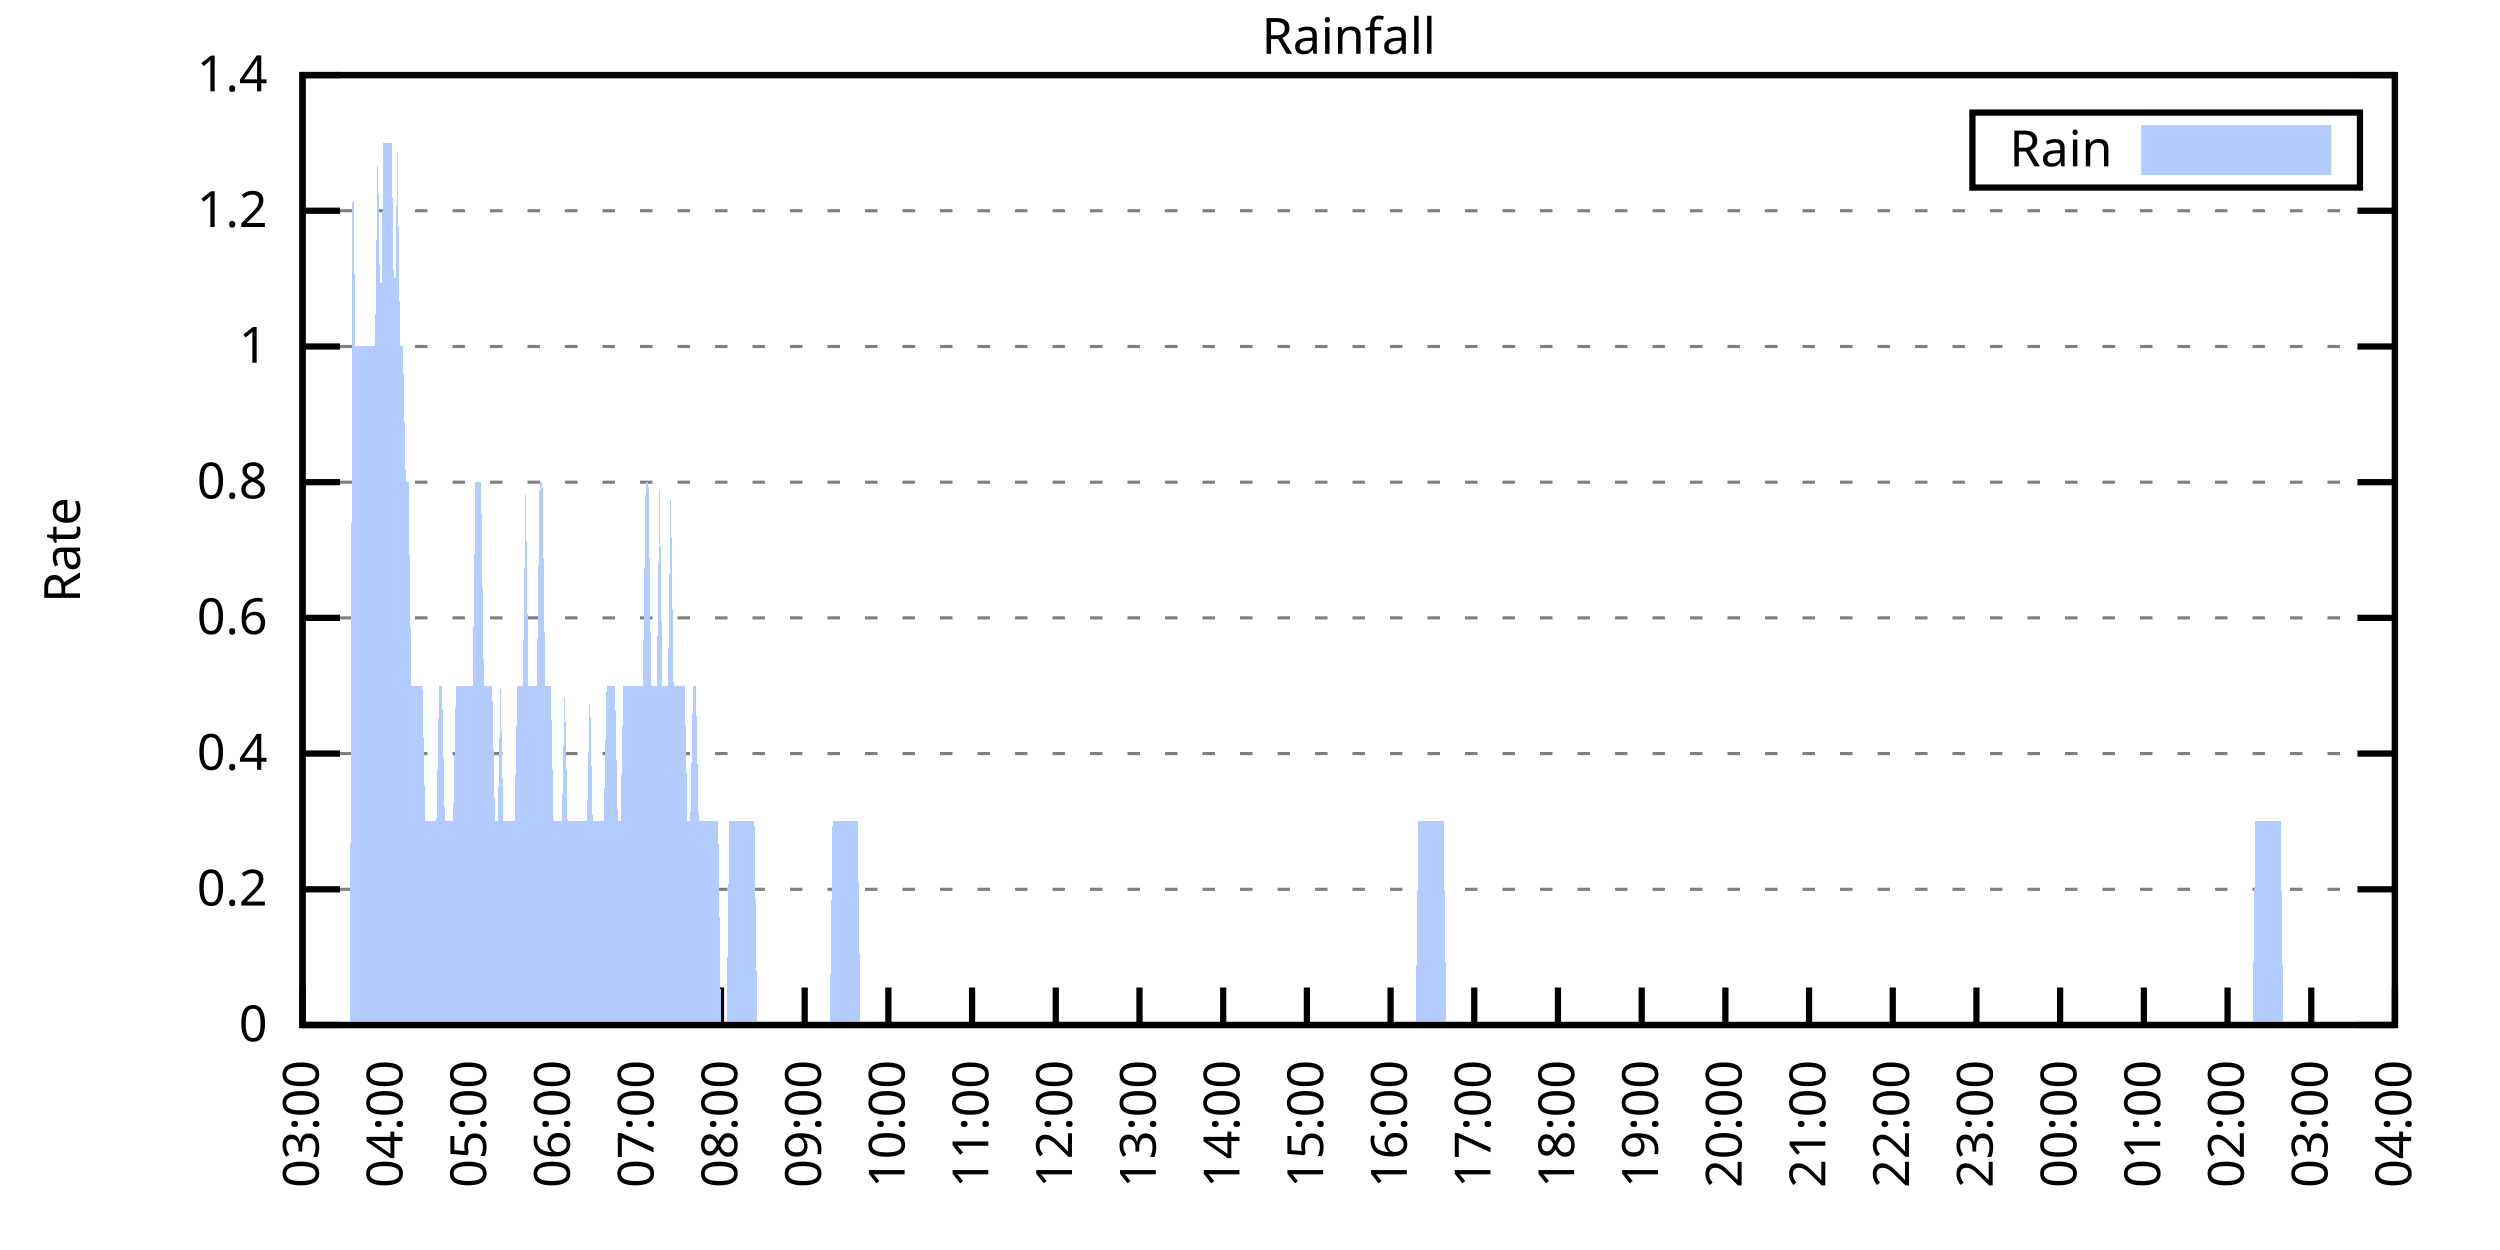
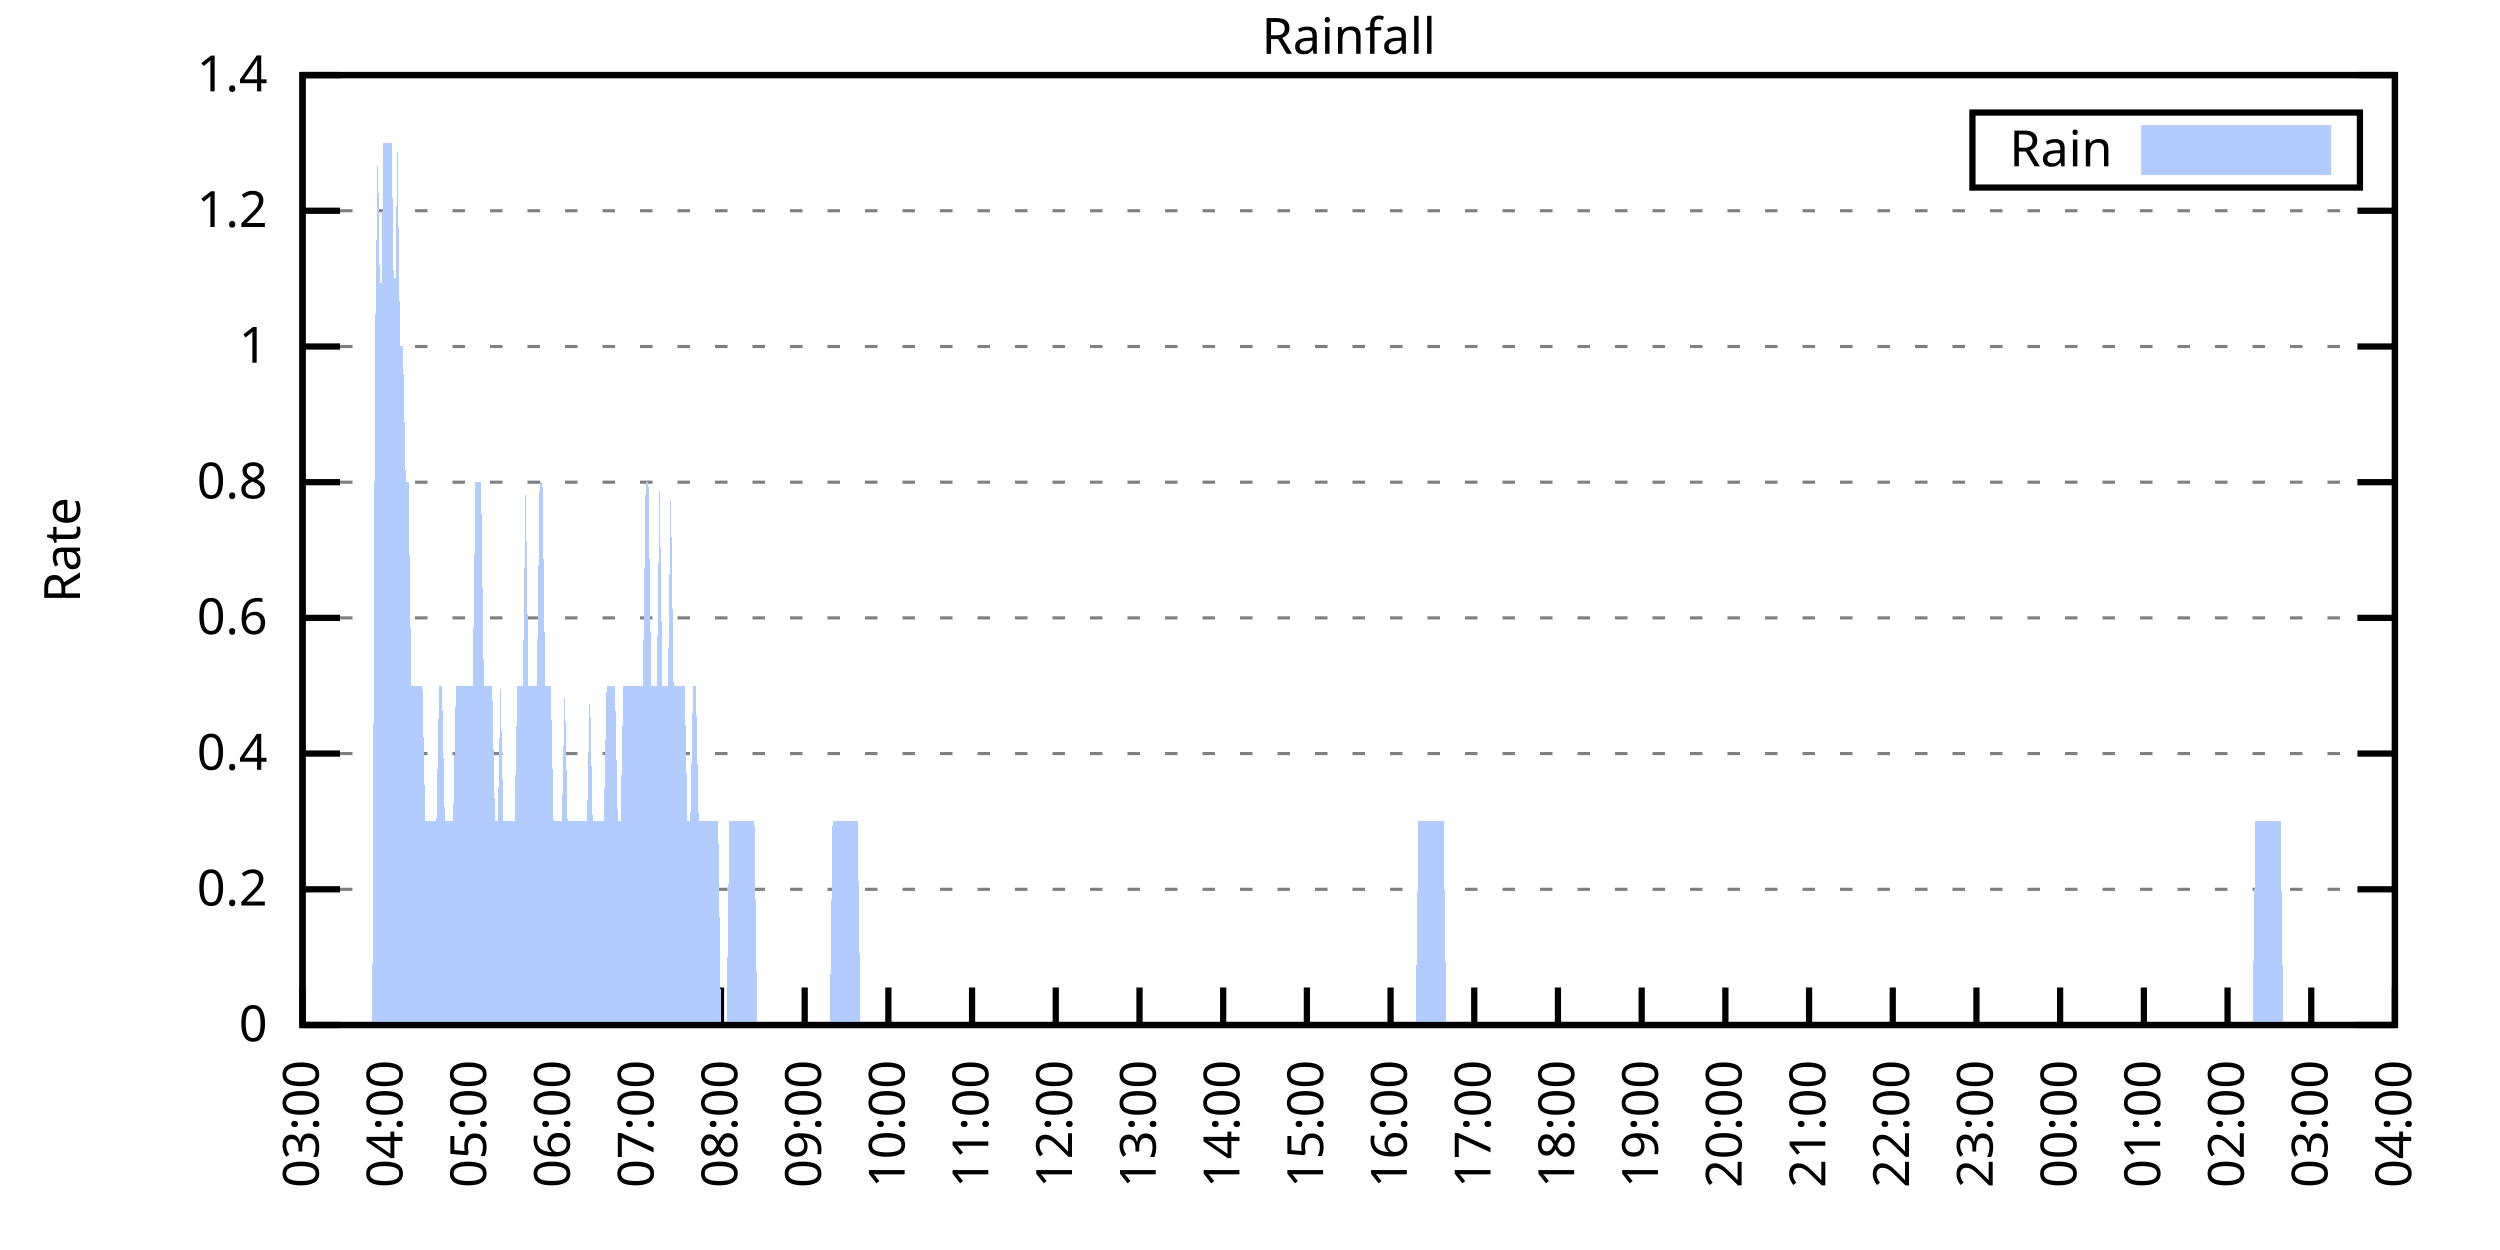
<svg xmlns="http://www.w3.org/2000/svg" xmlns:xlink="http://www.w3.org/1999/xlink" width="400" height="200" viewBox="0 0 400 200">
  <g id="gnuplot_canvas">
    <rect x="0" y="0" width="400" height="200" fill="none" />
    <defs>
      <circle id="gpDot" r="0.5" stroke-width="0.5" stroke="currentColor" />
      <path id="gpPt0" stroke-width="0.333" stroke="currentColor" d="M-1,0 h2 M0,-1 v2" />
      <path id="gpPt1" stroke-width="0.333" stroke="currentColor" d="M-1,-1 L1,1 M1,-1 L-1,1" />
      <path id="gpPt2" stroke-width="0.333" stroke="currentColor" d="M-1,0 L1,0 M0,-1 L0,1 M-1,-1 L1,1 M-1,1 L1,-1" />
      <rect id="gpPt3" stroke-width="0.333" stroke="currentColor" x="-1" y="-1" width="2" height="2" />
      <rect id="gpPt4" stroke-width="0.333" stroke="currentColor" fill="currentColor" x="-1" y="-1" width="2" height="2" />
      <circle id="gpPt5" stroke-width="0.333" stroke="currentColor" cx="0" cy="0" r="1" />
      <use xlink:href="#gpPt5" id="gpPt6" fill="currentColor" stroke="none" />
      <path id="gpPt7" stroke-width="0.333" stroke="currentColor" d="M0,-1.33 L-1.33,0.67 L1.33,0.67 z" />
      <use xlink:href="#gpPt7" id="gpPt8" fill="currentColor" stroke="none" />
      <use xlink:href="#gpPt7" id="gpPt9" stroke="currentColor" transform="rotate(180)" />
      <use xlink:href="#gpPt9" id="gpPt10" fill="currentColor" stroke="none" />
      <use xlink:href="#gpPt3" id="gpPt11" stroke="currentColor" transform="rotate(45)" />
      <use xlink:href="#gpPt11" id="gpPt12" fill="currentColor" stroke="none" />
      <path id="gpPt13" stroke-width="0.333" stroke="currentColor" d="M0,1.330 L1.265,0.411 L0.782,-1.067 L-0.782,-1.076 L-1.265,0.411 z" />
      <use xlink:href="#gpPt13" id="gpPt14" fill="currentColor" stroke="none" />
      <filter id="textbox" filterUnits="objectBoundingBox" x="0" y="0" height="1" width="1">
        <feFlood flood-color="white" flood-opacity="1" result="bgnd" />
        <feComposite in="SourceGraphic" in2="bgnd" operator="atop" />
      </filter>
      <filter id="greybox" filterUnits="objectBoundingBox" x="0" y="0" height="1" width="1">
        <feFlood flood-color="lightgrey" flood-opacity="1" result="grey" />
        <feComposite in="SourceGraphic" in2="grey" operator="atop" />
      </filter>
    </defs>
    <g fill="none" color="white" stroke="currentColor" stroke-width="1.00" stroke-linecap="butt" stroke-linejoin="miter">
</g>
    <g fill="none" color="black" stroke="currentColor" stroke-width="1.00" stroke-linecap="butt" stroke-linejoin="miter">
      <g stroke="none" shape-rendering="crispEdges">
        <polygon fill="rgb(255, 255, 255)" points="48.40,164.00 383.18,164.00 383.18,12.02 48.40,12.02 " />
      </g>
    </g>
    <g fill="none" color="black" stroke="currentColor" stroke-width="1.00" stroke-linecap="butt" stroke-linejoin="miter">
</g>
    <g fill="none" color="black" stroke="black" stroke-width="0.50" stroke-linecap="butt" stroke-linejoin="miter">
</g>
    <g fill="none" color="gray" stroke="currentColor" stroke-width="0.50" stroke-linecap="butt" stroke-linejoin="miter">
      <path stroke="gray" stroke-dasharray="2,4" class="gridline" d="M48.40,164.00 L383.19,164.00  " />
    </g>
    <g fill="none" color="gray" stroke="gray" stroke-width="1.00" stroke-linecap="butt" stroke-linejoin="miter">
</g>
    <g fill="none" color="black" stroke="currentColor" stroke-width="1.00" stroke-linecap="butt" stroke-linejoin="miter">
      <path stroke="black" d="M48.40,164.00 L54.40,164.00 M383.19,164.00 L377.19,164.00  " />
      <g transform="translate(42.80,166.60)" stroke="none" fill="black" font-family="Sans" font-size="8.00" text-anchor="end">
        <text>
          <tspan font-family="Sans"> 0</tspan>
        </text>
      </g>
    </g>
    <g fill="none" color="black" stroke="currentColor" stroke-width="1.00" stroke-linecap="butt" stroke-linejoin="miter">
</g>
    <g fill="none" color="black" stroke="black" stroke-width="0.50" stroke-linecap="butt" stroke-linejoin="miter">
</g>
    <g fill="none" color="gray" stroke="currentColor" stroke-width="0.50" stroke-linecap="butt" stroke-linejoin="miter">
      <path stroke="gray" stroke-dasharray="2,4" class="gridline" d="M48.40,142.29 L383.19,142.29  " />
    </g>
    <g fill="none" color="gray" stroke="gray" stroke-width="1.00" stroke-linecap="butt" stroke-linejoin="miter">
</g>
    <g fill="none" color="black" stroke="currentColor" stroke-width="1.00" stroke-linecap="butt" stroke-linejoin="miter">
      <path stroke="black" d="M48.40,142.29 L54.40,142.29 M383.19,142.29 L377.19,142.29  " />
      <g transform="translate(42.80,144.89)" stroke="none" fill="black" font-family="Sans" font-size="8.00" text-anchor="end">
        <text>
          <tspan font-family="Sans"> 0.2</tspan>
        </text>
      </g>
    </g>
    <g fill="none" color="black" stroke="currentColor" stroke-width="1.00" stroke-linecap="butt" stroke-linejoin="miter">
</g>
    <g fill="none" color="black" stroke="black" stroke-width="0.50" stroke-linecap="butt" stroke-linejoin="miter">
</g>
    <g fill="none" color="gray" stroke="currentColor" stroke-width="0.50" stroke-linecap="butt" stroke-linejoin="miter">
      <path stroke="gray" stroke-dasharray="2,4" class="gridline" d="M48.40,120.57 L383.19,120.57  " />
    </g>
    <g fill="none" color="gray" stroke="gray" stroke-width="1.00" stroke-linecap="butt" stroke-linejoin="miter">
</g>
    <g fill="none" color="black" stroke="currentColor" stroke-width="1.00" stroke-linecap="butt" stroke-linejoin="miter">
      <path stroke="black" d="M48.40,120.57 L54.40,120.57 M383.19,120.57 L377.19,120.57  " />
      <g transform="translate(42.80,123.17)" stroke="none" fill="black" font-family="Sans" font-size="8.00" text-anchor="end">
        <text>
          <tspan font-family="Sans"> 0.4</tspan>
        </text>
      </g>
    </g>
    <g fill="none" color="black" stroke="currentColor" stroke-width="1.00" stroke-linecap="butt" stroke-linejoin="miter">
</g>
    <g fill="none" color="black" stroke="black" stroke-width="0.50" stroke-linecap="butt" stroke-linejoin="miter">
</g>
    <g fill="none" color="gray" stroke="currentColor" stroke-width="0.50" stroke-linecap="butt" stroke-linejoin="miter">
      <path stroke="gray" stroke-dasharray="2,4" class="gridline" d="M48.40,98.86 L383.19,98.86  " />
    </g>
    <g fill="none" color="gray" stroke="gray" stroke-width="1.00" stroke-linecap="butt" stroke-linejoin="miter">
</g>
    <g fill="none" color="black" stroke="currentColor" stroke-width="1.00" stroke-linecap="butt" stroke-linejoin="miter">
      <path stroke="black" d="M48.40,98.86 L54.40,98.86 M383.19,98.86 L377.19,98.86  " />
      <g transform="translate(42.80,101.46)" stroke="none" fill="black" font-family="Sans" font-size="8.00" text-anchor="end">
        <text>
          <tspan font-family="Sans"> 0.6</tspan>
        </text>
      </g>
    </g>
    <g fill="none" color="black" stroke="currentColor" stroke-width="1.00" stroke-linecap="butt" stroke-linejoin="miter">
</g>
    <g fill="none" color="black" stroke="black" stroke-width="0.50" stroke-linecap="butt" stroke-linejoin="miter">
</g>
    <g fill="none" color="gray" stroke="currentColor" stroke-width="0.50" stroke-linecap="butt" stroke-linejoin="miter">
      <path stroke="gray" stroke-dasharray="2,4" class="gridline" d="M48.40,77.15 L383.19,77.15  " />
    </g>
    <g fill="none" color="gray" stroke="gray" stroke-width="1.00" stroke-linecap="butt" stroke-linejoin="miter">
</g>
    <g fill="none" color="black" stroke="currentColor" stroke-width="1.00" stroke-linecap="butt" stroke-linejoin="miter">
      <path stroke="black" d="M48.40,77.15 L54.40,77.15 M383.19,77.15 L377.19,77.15  " />
      <g transform="translate(42.80,79.75)" stroke="none" fill="black" font-family="Sans" font-size="8.00" text-anchor="end">
        <text>
          <tspan font-family="Sans"> 0.8</tspan>
        </text>
      </g>
    </g>
    <g fill="none" color="black" stroke="currentColor" stroke-width="1.00" stroke-linecap="butt" stroke-linejoin="miter">
</g>
    <g fill="none" color="black" stroke="black" stroke-width="0.50" stroke-linecap="butt" stroke-linejoin="miter">
</g>
    <g fill="none" color="gray" stroke="currentColor" stroke-width="0.50" stroke-linecap="butt" stroke-linejoin="miter">
      <path stroke="gray" stroke-dasharray="2,4" class="gridline" d="M48.40,55.44 L383.19,55.44  " />
    </g>
    <g fill="none" color="gray" stroke="gray" stroke-width="1.00" stroke-linecap="butt" stroke-linejoin="miter">
</g>
    <g fill="none" color="black" stroke="currentColor" stroke-width="1.00" stroke-linecap="butt" stroke-linejoin="miter">
      <path stroke="black" d="M48.40,55.44 L54.40,55.44 M383.19,55.44 L377.19,55.44  " />
      <g transform="translate(42.80,58.04)" stroke="none" fill="black" font-family="Sans" font-size="8.00" text-anchor="end">
        <text>
          <tspan font-family="Sans"> 1</tspan>
        </text>
      </g>
    </g>
    <g fill="none" color="black" stroke="currentColor" stroke-width="1.00" stroke-linecap="butt" stroke-linejoin="miter">
</g>
    <g fill="none" color="black" stroke="black" stroke-width="0.50" stroke-linecap="butt" stroke-linejoin="miter">
</g>
    <g fill="none" color="gray" stroke="currentColor" stroke-width="0.50" stroke-linecap="butt" stroke-linejoin="miter">
      <path stroke="gray" stroke-dasharray="2,4" class="gridline" d="M48.40,33.72 L383.19,33.72  " />
    </g>
    <g fill="none" color="gray" stroke="gray" stroke-width="1.00" stroke-linecap="butt" stroke-linejoin="miter">
</g>
    <g fill="none" color="black" stroke="currentColor" stroke-width="1.00" stroke-linecap="butt" stroke-linejoin="miter">
      <path stroke="black" d="M48.40,33.72 L54.40,33.72 M383.19,33.72 L377.19,33.72  " />
      <g transform="translate(42.80,36.32)" stroke="none" fill="black" font-family="Sans" font-size="8.00" text-anchor="end">
        <text>
          <tspan font-family="Sans"> 1.2</tspan>
        </text>
      </g>
    </g>
    <g fill="none" color="black" stroke="currentColor" stroke-width="1.00" stroke-linecap="butt" stroke-linejoin="miter">
</g>
    <g fill="none" color="black" stroke="black" stroke-width="0.50" stroke-linecap="butt" stroke-linejoin="miter">
</g>
    <g fill="none" color="gray" stroke="currentColor" stroke-width="0.50" stroke-linecap="butt" stroke-linejoin="miter">
      <path stroke="gray" stroke-dasharray="2,4" class="gridline" d="M48.40,12.01 L383.19,12.01  " />
    </g>
    <g fill="none" color="gray" stroke="gray" stroke-width="1.00" stroke-linecap="butt" stroke-linejoin="miter">
</g>
    <g fill="none" color="black" stroke="currentColor" stroke-width="1.00" stroke-linecap="butt" stroke-linejoin="miter">
      <path stroke="black" d="M48.40,12.01 L54.40,12.01 M383.19,12.01 L377.19,12.01  " />
      <g transform="translate(42.80,14.61)" stroke="none" fill="black" font-family="Sans" font-size="8.00" text-anchor="end">
        <text>
          <tspan font-family="Sans"> 1.4</tspan>
        </text>
      </g>
    </g>
    <g fill="none" color="black" stroke="currentColor" stroke-width="1.00" stroke-linecap="butt" stroke-linejoin="miter">
      <path stroke="black" d="M48.40,164.00 L48.40,158.00  " />
      <g transform="translate(51.00,169.60) rotate(270.00)" stroke="none" fill="black" font-family="Sans" font-size="8.00" text-anchor="end">
        <text>
          <tspan font-family="Sans">03:00</tspan>
        </text>
      </g>
    </g>
    <g fill="none" color="black" stroke="currentColor" stroke-width="1.00" stroke-linecap="butt" stroke-linejoin="miter">
      <path stroke="black" d="M61.79,164.00 L61.79,158.00  " />
      <g transform="translate(64.39,169.60) rotate(270.00)" stroke="none" fill="black" font-family="Sans" font-size="8.00" text-anchor="end">
        <text>
          <tspan font-family="Sans">04:00</tspan>
        </text>
      </g>
    </g>
    <g fill="none" color="black" stroke="currentColor" stroke-width="1.00" stroke-linecap="butt" stroke-linejoin="miter">
      <path stroke="black" d="M75.18,164.00 L75.18,158.00  " />
      <g transform="translate(77.78,169.60) rotate(270.00)" stroke="none" fill="black" font-family="Sans" font-size="8.00" text-anchor="end">
        <text>
          <tspan font-family="Sans">05:00</tspan>
        </text>
      </g>
    </g>
    <g fill="none" color="black" stroke="currentColor" stroke-width="1.00" stroke-linecap="butt" stroke-linejoin="miter">
      <path stroke="black" d="M88.57,164.00 L88.57,158.00  " />
      <g transform="translate(91.17,169.60) rotate(270.00)" stroke="none" fill="black" font-family="Sans" font-size="8.00" text-anchor="end">
        <text>
          <tspan font-family="Sans">06:00</tspan>
        </text>
      </g>
    </g>
    <g fill="none" color="black" stroke="currentColor" stroke-width="1.00" stroke-linecap="butt" stroke-linejoin="miter">
      <path stroke="black" d="M101.97,164.00 L101.97,158.00  " />
      <g transform="translate(104.57,169.60) rotate(270.00)" stroke="none" fill="black" font-family="Sans" font-size="8.00" text-anchor="end">
        <text>
          <tspan font-family="Sans">07:00</tspan>
        </text>
      </g>
    </g>
    <g fill="none" color="black" stroke="currentColor" stroke-width="1.00" stroke-linecap="butt" stroke-linejoin="miter">
      <path stroke="black" d="M115.36,164.00 L115.36,158.00  " />
      <g transform="translate(117.96,169.60) rotate(270.00)" stroke="none" fill="black" font-family="Sans" font-size="8.00" text-anchor="end">
        <text>
          <tspan font-family="Sans">08:00</tspan>
        </text>
      </g>
    </g>
    <g fill="none" color="black" stroke="currentColor" stroke-width="1.00" stroke-linecap="butt" stroke-linejoin="miter">
      <path stroke="black" d="M128.75,164.00 L128.75,158.00  " />
      <g transform="translate(131.35,169.60) rotate(270.00)" stroke="none" fill="black" font-family="Sans" font-size="8.00" text-anchor="end">
        <text>
          <tspan font-family="Sans">09:00</tspan>
        </text>
      </g>
    </g>
    <g fill="none" color="black" stroke="currentColor" stroke-width="1.00" stroke-linecap="butt" stroke-linejoin="miter">
      <path stroke="black" d="M142.14,164.00 L142.14,158.00  " />
      <g transform="translate(144.74,169.60) rotate(270.00)" stroke="none" fill="black" font-family="Sans" font-size="8.00" text-anchor="end">
        <text>
          <tspan font-family="Sans">10:00</tspan>
        </text>
      </g>
    </g>
    <g fill="none" color="black" stroke="currentColor" stroke-width="1.00" stroke-linecap="butt" stroke-linejoin="miter">
      <path stroke="black" d="M155.53,164.00 L155.53,158.00  " />
      <g transform="translate(158.13,169.60) rotate(270.00)" stroke="none" fill="black" font-family="Sans" font-size="8.00" text-anchor="end">
        <text>
          <tspan font-family="Sans">11:00</tspan>
        </text>
      </g>
    </g>
    <g fill="none" color="black" stroke="currentColor" stroke-width="1.00" stroke-linecap="butt" stroke-linejoin="miter">
      <path stroke="black" d="M168.92,164.00 L168.92,158.00  " />
      <g transform="translate(171.52,169.60) rotate(270.00)" stroke="none" fill="black" font-family="Sans" font-size="8.00" text-anchor="end">
        <text>
          <tspan font-family="Sans">12:00</tspan>
        </text>
      </g>
    </g>
    <g fill="none" color="black" stroke="currentColor" stroke-width="1.00" stroke-linecap="butt" stroke-linejoin="miter">
      <path stroke="black" d="M182.32,164.00 L182.32,158.00  " />
      <g transform="translate(184.92,169.60) rotate(270.00)" stroke="none" fill="black" font-family="Sans" font-size="8.00" text-anchor="end">
        <text>
          <tspan font-family="Sans">13:00</tspan>
        </text>
      </g>
    </g>
    <g fill="none" color="black" stroke="currentColor" stroke-width="1.00" stroke-linecap="butt" stroke-linejoin="miter">
      <path stroke="black" d="M195.71,164.00 L195.71,158.00  " />
      <g transform="translate(198.31,169.60) rotate(270.00)" stroke="none" fill="black" font-family="Sans" font-size="8.00" text-anchor="end">
        <text>
          <tspan font-family="Sans">14:00</tspan>
        </text>
      </g>
    </g>
    <g fill="none" color="black" stroke="currentColor" stroke-width="1.00" stroke-linecap="butt" stroke-linejoin="miter">
      <path stroke="black" d="M209.10,164.00 L209.10,158.00  " />
      <g transform="translate(211.70,169.60) rotate(270.00)" stroke="none" fill="black" font-family="Sans" font-size="8.00" text-anchor="end">
        <text>
          <tspan font-family="Sans">15:00</tspan>
        </text>
      </g>
    </g>
    <g fill="none" color="black" stroke="currentColor" stroke-width="1.00" stroke-linecap="butt" stroke-linejoin="miter">
      <path stroke="black" d="M222.49,164.00 L222.49,158.00  " />
      <g transform="translate(225.09,169.60) rotate(270.00)" stroke="none" fill="black" font-family="Sans" font-size="8.00" text-anchor="end">
        <text>
          <tspan font-family="Sans">16:00</tspan>
        </text>
      </g>
    </g>
    <g fill="none" color="black" stroke="currentColor" stroke-width="1.00" stroke-linecap="butt" stroke-linejoin="miter">
      <path stroke="black" d="M235.88,164.00 L235.88,158.00  " />
      <g transform="translate(238.48,169.60) rotate(270.00)" stroke="none" fill="black" font-family="Sans" font-size="8.00" text-anchor="end">
        <text>
          <tspan font-family="Sans">17:00</tspan>
        </text>
      </g>
    </g>
    <g fill="none" color="black" stroke="currentColor" stroke-width="1.00" stroke-linecap="butt" stroke-linejoin="miter">
      <path stroke="black" d="M249.27,164.00 L249.27,158.00  " />
      <g transform="translate(251.87,169.60) rotate(270.00)" stroke="none" fill="black" font-family="Sans" font-size="8.00" text-anchor="end">
        <text>
          <tspan font-family="Sans">18:00</tspan>
        </text>
      </g>
    </g>
    <g fill="none" color="black" stroke="currentColor" stroke-width="1.00" stroke-linecap="butt" stroke-linejoin="miter">
      <path stroke="black" d="M262.67,164.00 L262.67,158.00  " />
      <g transform="translate(265.27,169.60) rotate(270.00)" stroke="none" fill="black" font-family="Sans" font-size="8.00" text-anchor="end">
        <text>
          <tspan font-family="Sans">19:00</tspan>
        </text>
      </g>
    </g>
    <g fill="none" color="black" stroke="currentColor" stroke-width="1.00" stroke-linecap="butt" stroke-linejoin="miter">
      <path stroke="black" d="M276.06,164.00 L276.06,158.00  " />
      <g transform="translate(278.66,169.60) rotate(270.00)" stroke="none" fill="black" font-family="Sans" font-size="8.00" text-anchor="end">
        <text>
          <tspan font-family="Sans">20:00</tspan>
        </text>
      </g>
    </g>
    <g fill="none" color="black" stroke="currentColor" stroke-width="1.00" stroke-linecap="butt" stroke-linejoin="miter">
      <path stroke="black" d="M289.45,164.00 L289.45,158.00  " />
      <g transform="translate(292.05,169.60) rotate(270.00)" stroke="none" fill="black" font-family="Sans" font-size="8.00" text-anchor="end">
        <text>
          <tspan font-family="Sans">21:00</tspan>
        </text>
      </g>
    </g>
    <g fill="none" color="black" stroke="currentColor" stroke-width="1.00" stroke-linecap="butt" stroke-linejoin="miter">
      <path stroke="black" d="M302.84,164.00 L302.84,158.00  " />
      <g transform="translate(305.44,169.60) rotate(270.00)" stroke="none" fill="black" font-family="Sans" font-size="8.00" text-anchor="end">
        <text>
          <tspan font-family="Sans">22:00</tspan>
        </text>
      </g>
    </g>
    <g fill="none" color="black" stroke="currentColor" stroke-width="1.00" stroke-linecap="butt" stroke-linejoin="miter">
      <path stroke="black" d="M316.23,164.00 L316.23,158.00  " />
      <g transform="translate(318.83,169.60) rotate(270.00)" stroke="none" fill="black" font-family="Sans" font-size="8.00" text-anchor="end">
        <text>
          <tspan font-family="Sans">23:00</tspan>
        </text>
      </g>
    </g>
    <g fill="none" color="black" stroke="currentColor" stroke-width="1.00" stroke-linecap="butt" stroke-linejoin="miter">
      <path stroke="black" d="M329.62,164.00 L329.62,158.00  " />
      <g transform="translate(332.22,169.60) rotate(270.00)" stroke="none" fill="black" font-family="Sans" font-size="8.00" text-anchor="end">
        <text>
          <tspan font-family="Sans">00:00</tspan>
        </text>
      </g>
    </g>
    <g fill="none" color="black" stroke="currentColor" stroke-width="1.00" stroke-linecap="butt" stroke-linejoin="miter">
      <path stroke="black" d="M343.02,164.00 L343.02,158.00  " />
      <g transform="translate(345.62,169.60) rotate(270.00)" stroke="none" fill="black" font-family="Sans" font-size="8.00" text-anchor="end">
        <text>
          <tspan font-family="Sans">01:00</tspan>
        </text>
      </g>
    </g>
    <g fill="none" color="black" stroke="currentColor" stroke-width="1.00" stroke-linecap="butt" stroke-linejoin="miter">
      <path stroke="black" d="M356.41,164.00 L356.41,158.00  " />
      <g transform="translate(359.01,169.60) rotate(270.00)" stroke="none" fill="black" font-family="Sans" font-size="8.00" text-anchor="end">
        <text>
          <tspan font-family="Sans">02:00</tspan>
        </text>
      </g>
    </g>
    <g fill="none" color="black" stroke="currentColor" stroke-width="1.00" stroke-linecap="butt" stroke-linejoin="miter">
      <path stroke="black" d="M369.80,164.00 L369.80,158.00  " />
      <g transform="translate(372.40,169.60) rotate(270.00)" stroke="none" fill="black" font-family="Sans" font-size="8.00" text-anchor="end">
        <text>
          <tspan font-family="Sans">03:00</tspan>
        </text>
      </g>
    </g>
    <g fill="none" color="black" stroke="currentColor" stroke-width="1.00" stroke-linecap="butt" stroke-linejoin="miter">
      <path stroke="black" d="M383.19,164.00 L383.19,158.00  " />
      <g transform="translate(385.79,169.60) rotate(270.00)" stroke="none" fill="black" font-family="Sans" font-size="8.00" text-anchor="end">
        <text>
          <tspan font-family="Sans">04:00</tspan>
        </text>
      </g>
    </g>
    <g fill="none" color="black" stroke="currentColor" stroke-width="1.00" stroke-linecap="butt" stroke-linejoin="miter">
</g>
    <g fill="none" color="black" stroke="currentColor" stroke-width="1.00" stroke-linecap="butt" stroke-linejoin="miter">
      <path stroke="black" d="M48.40,12.01 L48.40,164.00 L383.19,164.00 L383.19,12.01 L48.40,12.01 Z  " />
    </g>
    <g fill="none" color="black" stroke="currentColor" stroke-width="1.00" stroke-linecap="butt" stroke-linejoin="miter">
</g>
    <g fill="none" color="black" stroke="currentColor" stroke-width="1.00" stroke-linecap="butt" stroke-linejoin="miter">
      <path stroke="black" d="M315.59,30.01 L315.59,18.01 L377.59,18.01 L377.59,30.01 L315.59,30.01 Z  " />
    </g>
    <g id="Rainfall_plot_1">
      <g fill="none" color="white" stroke="black" stroke-width="2.00" stroke-linecap="butt" stroke-linejoin="miter">
</g>
      <g fill="none" color="black" stroke="currentColor" stroke-width="2.00" stroke-linecap="butt" stroke-linejoin="miter">
        <g transform="translate(337.99,26.61)" stroke="none" fill="black" font-family="Sans" font-size="8.00" text-anchor="end">
          <text>
            <tspan font-family="Sans">Rain</tspan>
          </text>
        </g>
      </g>
      <g fill="none" color="black" stroke="currentColor" stroke-width="2.00" stroke-linecap="butt" stroke-linejoin="miter">
        <g stroke="none" shape-rendering="crispEdges">
          <polygon fill="rgb(178, 204, 255)" points="343.59,27.01 371.99,27.01 371.99,21.01 343.59,21.01 " />
        </g>
        <path stroke="rgb(178, 204, 255)" d="M343.59,27.01 L371.99,27.01 L371.99,21.01 L343.59,21.01 L343.59,27.01 Z  " />
      </g>
      <g fill="none" color="black" stroke="currentColor" stroke-width="2.00" stroke-linecap="butt" stroke-linejoin="miter">
        <g stroke="none" shape-rendering="crispEdges">
-           <polygon fill="rgb(178, 204, 255)" points="51.97,164.00 52.42,164.00 52.86,164.00 53.31,164.00 53.76,164.00 54.20,164.00 54.65,164.00 55.10,164.00 55.54,164.00 55.99,164.00 56.43,22.87 56.88,55.44 57.33,55.44 57.77,55.44 58.22,55.44 58.67,55.44 59.11,55.44 59.56,55.44 60.01,55.44 60.45,22.87 60.90,55.44 61.35,22.87 61.79,22.87 62.24,22.87 62.68,22.87 63.13,55.44 63.58,22.87 64.02,55.44 64.47,55.44 64.92,77.15 65.36,77.15 65.81,109.72 66.26,109.72 66.70,109.72 67.15,109.72 67.59,109.72 68.04,131.43 68.49,131.43 68.93,131.43 69.38,131.43 69.83,131.43 70.27,109.72 70.72,109.72 71.17,131.43 71.61,131.43 72.06,131.43 72.50,131.43 72.95,109.72 73.40,109.72 73.84,109.72 74.29,109.72 74.74,109.72 75.18,109.72 75.63,109.72 76.08,77.15 76.52,77.15 76.97,77.15 77.42,109.72 77.86,109.72 78.31,109.72 78.75,109.72 79.20,131.43 79.65,131.43 80.09,109.72 80.54,131.43 80.99,131.43 81.43,131.43 81.88,131.43 82.33,131.43 82.77,109.72 83.22,109.72 83.66,109.72 84.11,77.15 84.56,109.72 85.00,109.72 85.45,109.72 85.90,109.72 86.34,77.15 86.79,77.15 87.24,109.72 87.68,109.72 88.13,109.72 88.57,131.43 89.02,131.43 89.47,131.43 89.91,131.43 90.36,109.72 90.81,131.43 91.25,131.43 91.70,131.43 92.15,131.43 92.59,131.43 93.04,131.43 93.49,131.43 93.93,131.43 94.38,109.72 94.82,131.43 95.27,131.43 95.72,131.43 96.16,131.43 96.61,131.43 97.06,109.72 97.50,109.72 97.95,109.72 98.40,109.72 98.84,131.43 99.29,131.43 99.73,109.72 100.18,109.72 100.63,109.72 101.07,109.72 101.52,109.72 101.97,109.72 102.41,109.72 102.86,109.72 103.31,77.15 103.75,77.15 104.20,109.72 104.64,109.72 105.09,109.72 105.54,77.15 105.98,109.72 106.43,109.72 106.88,109.72 107.32,77.15 107.77,109.72 108.22,109.72 108.66,109.72 109.11,109.72 109.55,109.72 110.00,131.43 110.45,131.43 110.89,109.72 111.34,109.72 111.79,131.43 112.23,131.43 112.68,131.43 113.13,131.43 113.57,131.43 114.02,131.43 114.47,131.43 114.91,131.43 115.36,164.00 115.80,164.00 116.25,164.00 116.70,131.43 117.14,131.43 117.59,131.43 118.04,131.43 118.48,131.43 118.93,131.43 119.38,131.43 119.82,131.43 120.27,131.43 120.71,131.43 121.16,164.00 121.61,164.00 122.05,164.00 122.50,164.00 122.95,164.00 123.39,164.00 123.84,164.00 124.29,164.00 124.73,164.00 125.18,164.00 125.62,164.00 126.07,164.00 126.52,164.00 126.96,164.00 127.41,164.00 127.86,164.00 128.30,164.00 128.75,164.00 129.20,164.00 129.64,164.00 130.09,164.00 130.54,164.00 130.98,164.00 131.43,164.00 131.87,164.00 132.32,164.00 132.77,164.00 133.21,131.43 133.66,131.43 134.11,131.43 134.55,131.43 135.00,131.43 135.45,131.43 135.89,131.43 136.34,131.43 136.78,131.43 137.23,131.43 137.68,164.00 138.12,164.00 138.57,164.00 139.02,164.00 139.46,164.00 139.91,164.00 140.36,164.00 140.80,164.00 141.25,164.00 141.69,164.00 142.14,164.00 142.59,164.00 143.03,164.00 143.48,164.00 143.93,164.00 144.37,164.00 144.82,164.00 145.27,164.00 145.71,164.00 146.16,164.00 146.61,164.00 147.05,164.00 147.50,164.00 147.94,164.00 148.39,164.00 148.84,164.00 149.28,164.00 149.73,164.00 150.18,164.00 150.62,164.00 151.07,164.00 151.52,164.00 151.96,164.00 152.41,164.00 152.85,164.00 153.30,164.00 153.75,164.00 154.19,164.00 154.64,164.00 155.09,164.00 155.53,164.00 155.98,164.00 156.43,164.00 156.87,164.00 157.32,164.00 157.76,164.00 158.21,164.00 158.66,164.00 159.10,164.00 159.55,164.00 160.00,164.00 160.44,164.00 160.89,164.00 161.34,164.00 161.78,164.00 162.23,164.00 162.67,164.00 163.12,164.00 163.57,164.00 164.01,164.00 164.46,164.00 164.91,164.00 165.35,164.00 165.80,164.00 166.25,164.00 166.69,164.00 167.14,164.00 167.59,164.00 168.03,164.00 168.48,164.00 168.92,164.00 169.37,164.00 169.82,164.00 170.26,164.00 170.71,164.00 171.16,164.00 171.60,164.00 172.05,164.00 172.50,164.00 172.94,164.00 173.39,164.00 173.83,164.00 174.28,164.00 174.73,164.00 175.17,164.00 175.62,164.00 176.07,164.00 176.51,164.00 176.96,164.00 177.41,164.00 177.85,164.00 178.30,164.00 178.74,164.00 179.19,164.00 179.64,164.00 180.08,164.00 180.53,164.00 180.98,164.00 181.42,164.00 181.87,164.00 182.32,164.00 182.76,164.00 183.21,164.00 183.66,164.00 184.10,164.00 184.55,164.00 184.99,164.00 185.44,164.00 185.89,164.00 186.33,164.00 186.78,164.00 187.23,164.00 187.67,164.00 188.12,164.00 188.57,164.00 189.01,164.00 189.46,164.00 189.90,164.00 190.35,164.00 190.80,164.00 191.24,164.00 191.69,164.00 192.14,164.00 192.58,164.00 193.03,164.00 193.48,164.00 193.92,164.00 194.37,164.00 194.81,164.00 195.26,164.00 195.71,164.00 196.15,164.00 196.60,164.00 197.05,164.00 197.49,164.00 197.94,164.00 198.39,164.00 198.83,164.00 199.28,164.00 199.73,164.00 200.17,164.00 200.62,164.00 201.06,164.00 201.51,164.00 201.96,164.00 202.40,164.00 202.85,164.00 203.30,164.00 203.74,164.00 204.19,164.00 204.64,164.00 205.08,164.00 205.53,164.00 205.97,164.00 206.42,164.00 206.87,164.00 207.31,164.00 207.76,164.00 208.21,164.00 208.65,164.00 209.10,164.00 209.55,164.00 209.99,164.00 210.44,164.00 210.88,164.00 211.33,164.00 211.78,164.00 212.22,164.00 212.67,164.00 213.12,164.00 213.56,164.00 214.01,164.00 214.46,164.00 214.90,164.00 215.35,164.00 215.80,164.00 216.24,164.00 216.69,164.00 217.13,164.00 217.58,164.00 218.03,164.00 218.47,164.00 218.92,164.00 219.37,164.00 219.81,164.00 220.26,164.00 220.71,164.00 221.15,164.00 221.60,164.00 222.04,164.00 222.49,164.00 222.94,164.00 223.38,164.00 223.83,164.00 224.28,164.00 224.72,164.00 225.17,164.00 225.62,164.00 226.06,164.00 226.51,164.00 226.95,131.43 227.40,131.43 227.85,131.43 228.29,131.43 228.74,131.43 229.19,131.43 229.63,131.43 230.08,131.43 230.53,131.43 230.97,131.43 231.42,164.00 231.86,164.00 232.31,164.00 232.76,164.00 233.20,164.00 233.65,164.00 234.10,164.00 234.54,164.00 234.99,164.00 235.44,164.00 235.88,164.00 236.33,164.00 236.78,164.00 237.22,164.00 237.67,164.00 237.89,164.00 238.56,164.00 239.01,164.00 239.45,164.00 239.90,164.00 240.35,164.00 240.79,164.00 241.24,164.00 241.69,164.00 242.13,164.00 242.58,164.00 243.02,164.00 243.47,164.00 243.92,164.00 244.36,164.00 244.81,164.00 245.26,164.00 245.70,164.00 246.15,164.00 246.60,164.00 247.04,164.00 247.49,164.00 247.93,164.00 248.38,164.00 248.83,164.00 249.27,164.00 249.72,164.00 250.17,164.00 250.61,164.00 251.06,164.00 251.51,164.00 251.95,164.00 252.40,164.00 252.85,164.00 253.29,164.00 253.74,164.00 254.18,164.00 254.63,164.00 255.08,164.00 255.52,164.00 255.97,164.00 256.42,164.00 256.86,164.00 257.31,164.00 257.76,164.00 258.20,164.00 258.65,164.00 259.09,164.00 259.54,164.00 259.99,164.00 260.43,164.00 260.88,164.00 261.33,164.00 261.77,164.00 262.22,164.00 262.67,164.00 263.11,164.00 263.56,164.00 264.00,164.00 264.45,164.00 264.90,164.00 265.34,164.00 265.79,164.00 266.24,164.00 266.68,164.00 267.13,164.00 267.58,164.00 268.02,164.00 268.47,164.00 268.92,164.00 269.36,164.00 269.81,164.00 270.25,164.00 270.70,164.00 271.15,164.00 271.59,164.00 272.04,164.00 272.49,164.00 272.93,164.00 273.38,164.00 273.83,164.00 274.27,164.00 274.72,164.00 275.16,164.00 275.61,164.00 276.06,164.00 276.50,164.00 276.95,164.00 277.40,164.00 277.84,164.00 278.29,164.00 278.74,164.00 279.18,164.00 279.63,164.00 280.07,164.00 280.52,164.00 280.97,164.00 281.41,164.00 281.86,164.00 282.31,164.00 282.75,164.00 283.20,164.00 283.65,164.00 284.09,164.00 284.54,164.00 284.98,164.00 285.43,164.00 285.88,164.00 286.32,164.00 286.77,164.00 287.22,164.00 287.66,164.00 288.11,164.00 288.56,164.00 289.00,164.00 289.45,164.00 289.90,164.00 290.34,164.00 290.79,164.00 291.23,164.00 291.68,164.00 292.13,164.00 292.57,164.00 293.02,164.00 293.47,164.00 293.91,164.00 294.36,164.00 294.81,164.00 295.25,164.00 295.70,164.00 296.14,164.00 296.59,164.00 297.04,164.00 297.48,164.00 297.93,164.00 298.38,164.00 298.82,164.00 299.27,164.00 299.72,164.00 300.16,164.00 300.61,164.00 301.05,164.00 301.50,164.00 301.95,164.00 302.39,164.00 302.84,164.00 303.29,164.00 303.73,164.00 304.18,164.00 304.63,164.00 305.07,164.00 305.52,164.00 305.97,164.00 306.41,164.00 306.86,164.00 307.30,164.00 307.75,164.00 308.20,164.00 308.64,164.00 309.09,164.00 309.54,164.00 309.98,164.00 310.43,164.00 310.88,164.00 311.32,164.00 311.77,164.00 312.21,164.00 312.66,164.00 313.11,164.00 313.55,164.00 314.00,164.00 314.45,164.00 314.89,164.00 315.34,164.00 315.79,164.00 316.23,164.00 316.68,164.00 317.12,164.00 317.57,164.00 318.02,164.00 318.46,164.00 318.91,164.00 319.36,164.00 319.80,164.00 320.25,164.00 320.70,164.00 321.14,164.00 321.59,164.00 322.04,164.00 322.48,164.00 322.93,164.00 323.37,164.00 323.82,164.00 324.27,164.00 324.71,164.00 325.16,164.00 325.61,164.00 326.05,164.00 326.50,164.00 326.95,164.00 327.39,164.00 327.84,164.00 328.28,164.00 328.73,164.00 329.18,164.00 329.62,164.00 330.07,164.00 330.52,164.00 330.96,164.00 331.41,164.00 331.86,164.00 332.30,164.00 332.75,164.00 333.19,164.00 333.64,164.00 334.09,164.00 334.53,164.00 334.98,164.00 335.43,164.00 335.87,164.00 336.32,164.00 336.77,164.00 337.21,164.00 337.66,164.00 338.10,164.00 338.55,164.00 339.00,164.00 339.44,164.00 339.89,164.00 340.34,164.00 340.78,164.00 341.23,164.00 341.68,164.00 342.12,164.00 342.57,164.00 343.02,164.00 343.46,164.00 343.91,164.00 344.35,164.00 344.80,164.00 345.25,164.00 345.69,164.00 346.14,164.00 346.59,164.00 347.03,164.00 347.48,164.00 347.93,164.00 348.37,164.00 348.82,164.00 349.26,164.00 349.71,164.00 350.16,164.00 350.60,164.00 351.05,164.00 351.50,164.00 351.94,164.00 352.39,164.00 352.84,164.00 353.28,164.00 353.73,164.00 354.17,164.00 354.62,164.00 355.07,164.00 355.51,164.00 355.96,164.00 356.41,164.00 356.85,164.00 357.30,164.00 357.75,164.00 358.19,164.00 358.64,164.00 359.09,164.00 359.53,164.00 359.98,164.00 360.42,164.00 360.87,131.43 361.32,131.43 361.76,131.43 362.21,131.43 362.66,131.43 363.10,131.43 363.55,131.43 364.00,131.43 364.44,131.43 364.89,131.43 365.33,164.00 365.78,164.00 366.23,164.00 366.67,164.00 367.12,164.00 367.57,164.00 368.01,164.00 368.46,164.00 368.91,164.00 369.35,164.00 369.80,164.00 370.24,164.00 370.69,164.00 371.14,164.00 371.58,164.00 372.03,164.00 372.48,164.00 372.92,164.00 372.92,164.00 51.97,164.00 " />
+           <polygon fill="rgb(178, 204, 255)" points="55.54,164.00 55.99,164.00 56.43,164.00 56.88,164.00 57.33,164.00 57.77,164.00 58.22,164.00 58.67,164.00 59.11,164.00 59.56,164.00 60.01,55.44 60.45,22.87 60.90,55.44 61.35,22.87 61.79,22.87 62.24,22.87 62.68,22.87 63.13,55.44 63.58,22.87 64.02,55.44 64.47,55.44 64.92,77.15 65.36,77.15 65.81,109.72 66.26,109.72 66.70,109.72 67.15,109.72 67.59,109.72 68.04,131.43 68.49,131.43 68.93,131.43 69.38,131.43 69.83,131.43 70.27,109.72 70.72,109.72 71.17,131.43 71.61,131.43 72.06,131.43 72.50,131.43 72.95,109.72 73.40,109.72 73.84,109.72 74.29,109.72 74.74,109.72 75.18,109.72 75.63,109.72 76.08,77.15 76.52,77.15 76.97,77.15 77.42,109.72 77.86,109.72 78.31,109.72 78.75,109.72 79.20,131.43 79.65,131.43 80.09,109.72 80.54,131.43 80.99,131.43 81.43,131.43 81.88,131.43 82.33,131.43 82.77,109.72 83.22,109.72 83.66,109.72 84.11,77.15 84.56,109.72 85.00,109.72 85.45,109.72 85.90,109.72 86.34,77.15 86.79,77.15 87.24,109.72 87.68,109.72 88.13,109.72 88.57,131.43 89.02,131.43 89.47,131.43 89.91,131.43 90.36,109.72 90.81,131.43 91.25,131.43 91.70,131.43 92.15,131.43 92.59,131.43 93.04,131.43 93.49,131.43 93.93,131.43 94.38,109.72 94.82,131.43 95.27,131.43 95.72,131.43 96.16,131.43 96.61,131.43 97.06,109.72 97.50,109.72 97.95,109.72 98.40,109.72 98.84,131.43 99.29,131.43 99.73,109.72 100.18,109.72 100.63,109.72 101.07,109.72 101.52,109.72 101.97,109.72 102.41,109.72 102.86,109.72 103.31,77.15 103.75,77.15 104.20,109.72 104.64,109.72 105.09,109.72 105.54,77.15 105.98,109.72 106.43,109.72 106.88,109.72 107.32,77.15 107.77,109.72 108.22,109.72 108.66,109.72 109.11,109.72 109.55,109.72 110.00,131.43 110.45,131.43 110.89,109.72 111.34,109.72 111.79,131.43 112.23,131.43 112.68,131.43 113.13,131.43 113.57,131.43 114.02,131.43 114.47,131.43 114.91,131.43 115.36,164.00 115.80,164.00 116.25,164.00 116.70,131.43 117.14,131.43 117.59,131.43 118.04,131.43 118.48,131.43 118.93,131.43 119.38,131.43 119.82,131.43 120.27,131.43 120.71,131.43 121.16,164.00 121.61,164.00 122.05,164.00 122.50,164.00 122.95,164.00 123.39,164.00 123.84,164.00 124.29,164.00 124.73,164.00 125.18,164.00 125.62,164.00 126.07,164.00 126.52,164.00 126.96,164.00 127.41,164.00 127.86,164.00 128.30,164.00 128.75,164.00 129.20,164.00 129.64,164.00 130.09,164.00 130.54,164.00 130.98,164.00 131.43,164.00 131.87,164.00 132.32,164.00 132.77,164.00 133.21,131.43 133.66,131.43 134.11,131.43 134.55,131.43 135.00,131.43 135.45,131.43 135.89,131.43 136.34,131.43 136.78,131.43 137.23,131.43 137.68,164.00 138.12,164.00 138.57,164.00 139.02,164.00 139.46,164.00 139.91,164.00 140.36,164.00 140.80,164.00 141.25,164.00 141.69,164.00 142.14,164.00 142.59,164.00 143.03,164.00 143.48,164.00 143.93,164.00 144.37,164.00 144.82,164.00 145.27,164.00 145.71,164.00 146.16,164.00 146.61,164.00 147.05,164.00 147.50,164.00 147.94,164.00 148.39,164.00 148.84,164.00 149.28,164.00 149.73,164.00 150.18,164.00 150.62,164.00 151.07,164.00 151.52,164.00 151.96,164.00 152.41,164.00 152.85,164.00 153.30,164.00 153.75,164.00 154.19,164.00 154.64,164.00 155.09,164.00 155.53,164.00 155.98,164.00 156.43,164.00 156.87,164.00 157.32,164.00 157.76,164.00 158.21,164.00 158.66,164.00 159.10,164.00 159.55,164.00 160.00,164.00 160.44,164.00 160.89,164.00 161.34,164.00 161.78,164.00 162.23,164.00 162.67,164.00 163.12,164.00 163.57,164.00 164.01,164.00 164.46,164.00 164.91,164.00 165.35,164.00 165.80,164.00 166.25,164.00 166.69,164.00 167.14,164.00 167.59,164.00 168.03,164.00 168.48,164.00 168.92,164.00 169.37,164.00 169.82,164.00 170.26,164.00 170.71,164.00 171.16,164.00 171.60,164.00 172.05,164.00 172.50,164.00 172.94,164.00 173.39,164.00 173.83,164.00 174.28,164.00 174.73,164.00 175.17,164.00 175.62,164.00 176.07,164.00 176.51,164.00 176.96,164.00 177.41,164.00 177.85,164.00 178.30,164.00 178.74,164.00 179.19,164.00 179.64,164.00 180.08,164.00 180.53,164.00 180.98,164.00 181.42,164.00 181.87,164.00 182.32,164.00 182.76,164.00 183.21,164.00 183.66,164.00 184.10,164.00 184.55,164.00 184.99,164.00 185.44,164.00 185.89,164.00 186.33,164.00 186.78,164.00 187.23,164.00 187.67,164.00 188.12,164.00 188.57,164.00 189.01,164.00 189.46,164.00 189.90,164.00 190.35,164.00 190.80,164.00 191.24,164.00 191.69,164.00 192.14,164.00 192.58,164.00 193.03,164.00 193.48,164.00 193.92,164.00 194.37,164.00 194.81,164.00 195.26,164.00 195.71,164.00 196.15,164.00 196.60,164.00 197.05,164.00 197.49,164.00 197.94,164.00 198.39,164.00 198.83,164.00 199.28,164.00 199.73,164.00 200.17,164.00 200.62,164.00 201.06,164.00 201.51,164.00 201.96,164.00 202.40,164.00 202.85,164.00 203.30,164.00 203.74,164.00 204.19,164.00 204.64,164.00 205.08,164.00 205.53,164.00 205.97,164.00 206.42,164.00 206.87,164.00 207.31,164.00 207.76,164.00 208.21,164.00 208.65,164.00 209.10,164.00 209.55,164.00 209.99,164.00 210.44,164.00 210.88,164.00 211.33,164.00 211.78,164.00 212.22,164.00 212.67,164.00 213.12,164.00 213.56,164.00 214.01,164.00 214.46,164.00 214.90,164.00 215.35,164.00 215.80,164.00 216.24,164.00 216.69,164.00 217.13,164.00 217.58,164.00 218.03,164.00 218.47,164.00 218.92,164.00 219.37,164.00 219.81,164.00 220.26,164.00 220.71,164.00 221.15,164.00 221.60,164.00 222.04,164.00 222.49,164.00 222.94,164.00 223.38,164.00 223.83,164.00 224.28,164.00 224.72,164.00 225.17,164.00 225.62,164.00 226.06,164.00 226.51,164.00 226.95,131.43 227.40,131.43 227.85,131.43 228.29,131.43 228.74,131.43 229.19,131.43 229.63,131.43 230.08,131.43 230.53,131.43 230.97,131.43 231.42,164.00 231.86,164.00 232.31,164.00 232.76,164.00 233.20,164.00 233.65,164.00 234.10,164.00 234.54,164.00 234.99,164.00 235.44,164.00 235.88,164.00 236.33,164.00 236.78,164.00 237.22,164.00 237.67,164.00 237.89,164.00 238.56,164.00 239.01,164.00 239.45,164.00 239.90,164.00 240.35,164.00 240.79,164.00 241.24,164.00 241.69,164.00 242.13,164.00 242.58,164.00 243.02,164.00 243.47,164.00 243.92,164.00 244.36,164.00 244.81,164.00 245.26,164.00 245.70,164.00 246.15,164.00 246.60,164.00 247.04,164.00 247.49,164.00 247.93,164.00 248.38,164.00 248.83,164.00 249.27,164.00 249.72,164.00 250.17,164.00 250.61,164.00 251.06,164.00 251.51,164.00 251.95,164.00 252.40,164.00 252.85,164.00 253.29,164.00 253.74,164.00 254.18,164.00 254.63,164.00 255.08,164.00 255.52,164.00 255.97,164.00 256.42,164.00 256.86,164.00 257.31,164.00 257.76,164.00 258.20,164.00 258.65,164.00 259.09,164.00 259.54,164.00 259.99,164.00 260.43,164.00 260.88,164.00 261.33,164.00 261.77,164.00 262.22,164.00 262.67,164.00 263.11,164.00 263.56,164.00 264.00,164.00 264.45,164.00 264.90,164.00 265.34,164.00 265.79,164.00 266.24,164.00 266.68,164.00 267.13,164.00 267.58,164.00 268.02,164.00 268.47,164.00 268.92,164.00 269.36,164.00 269.81,164.00 270.25,164.00 270.70,164.00 271.15,164.00 271.59,164.00 272.04,164.00 272.49,164.00 272.93,164.00 273.38,164.00 273.83,164.00 274.27,164.00 274.72,164.00 275.16,164.00 275.61,164.00 276.06,164.00 276.50,164.00 276.95,164.00 277.40,164.00 277.84,164.00 278.29,164.00 278.74,164.00 279.18,164.00 279.63,164.00 280.07,164.00 280.52,164.00 280.97,164.00 281.41,164.00 281.86,164.00 282.31,164.00 282.75,164.00 283.20,164.00 283.65,164.00 284.09,164.00 284.54,164.00 284.98,164.00 285.43,164.00 285.88,164.00 286.32,164.00 286.77,164.00 287.22,164.00 287.66,164.00 288.11,164.00 288.56,164.00 289.00,164.00 289.45,164.00 289.90,164.00 290.34,164.00 290.79,164.00 291.23,164.00 291.68,164.00 292.13,164.00 292.57,164.00 293.02,164.00 293.47,164.00 293.91,164.00 294.36,164.00 294.81,164.00 295.25,164.00 295.70,164.00 296.14,164.00 296.59,164.00 297.04,164.00 297.48,164.00 297.93,164.00 298.38,164.00 298.82,164.00 299.27,164.00 299.72,164.00 300.16,164.00 300.61,164.00 301.05,164.00 301.50,164.00 301.95,164.00 302.39,164.00 302.84,164.00 303.29,164.00 303.73,164.00 304.18,164.00 304.63,164.00 305.07,164.00 305.52,164.00 305.97,164.00 306.41,164.00 306.86,164.00 307.30,164.00 307.75,164.00 308.20,164.00 308.64,164.00 309.09,164.00 309.54,164.00 309.98,164.00 310.43,164.00 310.88,164.00 311.32,164.00 311.77,164.00 312.21,164.00 312.66,164.00 313.11,164.00 313.55,164.00 314.00,164.00 314.45,164.00 314.89,164.00 315.34,164.00 315.79,164.00 316.23,164.00 316.68,164.00 317.12,164.00 317.57,164.00 318.02,164.00 318.46,164.00 318.91,164.00 319.36,164.00 319.80,164.00 320.25,164.00 320.70,164.00 321.14,164.00 321.59,164.00 322.04,164.00 322.48,164.00 322.93,164.00 323.37,164.00 323.82,164.00 324.27,164.00 324.71,164.00 325.16,164.00 325.61,164.00 326.05,164.00 326.50,164.00 326.95,164.00 327.39,164.00 327.84,164.00 328.28,164.00 328.73,164.00 329.18,164.00 329.62,164.00 330.07,164.00 330.52,164.00 330.96,164.00 331.41,164.00 331.86,164.00 332.30,164.00 332.75,164.00 333.19,164.00 333.64,164.00 334.09,164.00 334.53,164.00 334.98,164.00 335.43,164.00 335.87,164.00 336.32,164.00 336.77,164.00 337.21,164.00 337.66,164.00 338.10,164.00 338.55,164.00 339.00,164.00 339.44,164.00 339.89,164.00 340.34,164.00 340.78,164.00 341.23,164.00 341.68,164.00 342.12,164.00 342.57,164.00 343.02,164.00 343.46,164.00 343.91,164.00 344.35,164.00 344.80,164.00 345.25,164.00 345.69,164.00 346.14,164.00 346.59,164.00 347.03,164.00 347.48,164.00 347.93,164.00 348.37,164.00 348.82,164.00 349.26,164.00 349.71,164.00 350.16,164.00 350.60,164.00 351.05,164.00 351.50,164.00 351.94,164.00 352.39,164.00 352.84,164.00 353.28,164.00 353.73,164.00 354.17,164.00 354.62,164.00 355.07,164.00 355.51,164.00 355.96,164.00 356.41,164.00 356.85,164.00 357.30,164.00 357.75,164.00 358.19,164.00 358.64,164.00 359.09,164.00 359.53,164.00 359.98,164.00 360.42,164.00 360.87,131.43 361.32,131.43 361.76,131.43 362.21,131.43 362.66,131.43 363.10,131.43 363.55,131.43 364.00,131.43 364.44,131.43 364.89,131.43 365.33,164.00 365.78,164.00 366.23,164.00 366.67,164.00 367.12,164.00 367.57,164.00 368.01,164.00 368.46,164.00 368.91,164.00 369.35,164.00 369.80,164.00 370.24,164.00 370.69,164.00 371.14,164.00 371.58,164.00 372.03,164.00 372.48,164.00 372.92,164.00 373.37,164.00 373.82,164.00 374.26,164.00 374.71,164.00 375.16,164.00 375.60,164.00 376.05,164.00 376.49,164.00 376.49,164.00 55.54,164.00 " />
        </g>
      </g>
    </g>
    <g fill="none" color="black" stroke="currentColor" stroke-width="2.00" stroke-linecap="butt" stroke-linejoin="miter">
</g>
    <g fill="none" color="black" stroke="black" stroke-width="1.00" stroke-linecap="butt" stroke-linejoin="miter">
</g>
    <g fill="none" color="black" stroke="currentColor" stroke-width="1.00" stroke-linecap="butt" stroke-linejoin="miter">
      <path stroke="black" d="M48.40,12.01 L48.40,164.00 L383.19,164.00 L383.19,12.01 L48.40,12.01 Z  " />
      <g transform="translate(12.80,88.01) rotate(270.00)" stroke="none" fill="black" font-family="Sans" font-size="8.00" text-anchor="middle">
        <text>
          <tspan font-family="Sans">Rate</tspan>
        </text>
      </g>
    </g>
    <g fill="none" color="black" stroke="currentColor" stroke-width="1.00" stroke-linecap="butt" stroke-linejoin="miter">
</g>
    <g fill="none" color="black" stroke="currentColor" stroke-width="1.00" stroke-linecap="butt" stroke-linejoin="miter">
      <g transform="translate(215.79,8.61)" stroke="none" fill="black" font-family="Sans" font-size="8.00" text-anchor="middle">
        <text>
          <tspan font-family="Sans">Rainfall</tspan>
        </text>
      </g>
    </g>
    <g fill="none" color="black" stroke="currentColor" stroke-width="1.00" stroke-linecap="butt" stroke-linejoin="miter">
</g>
  </g>
</svg>
